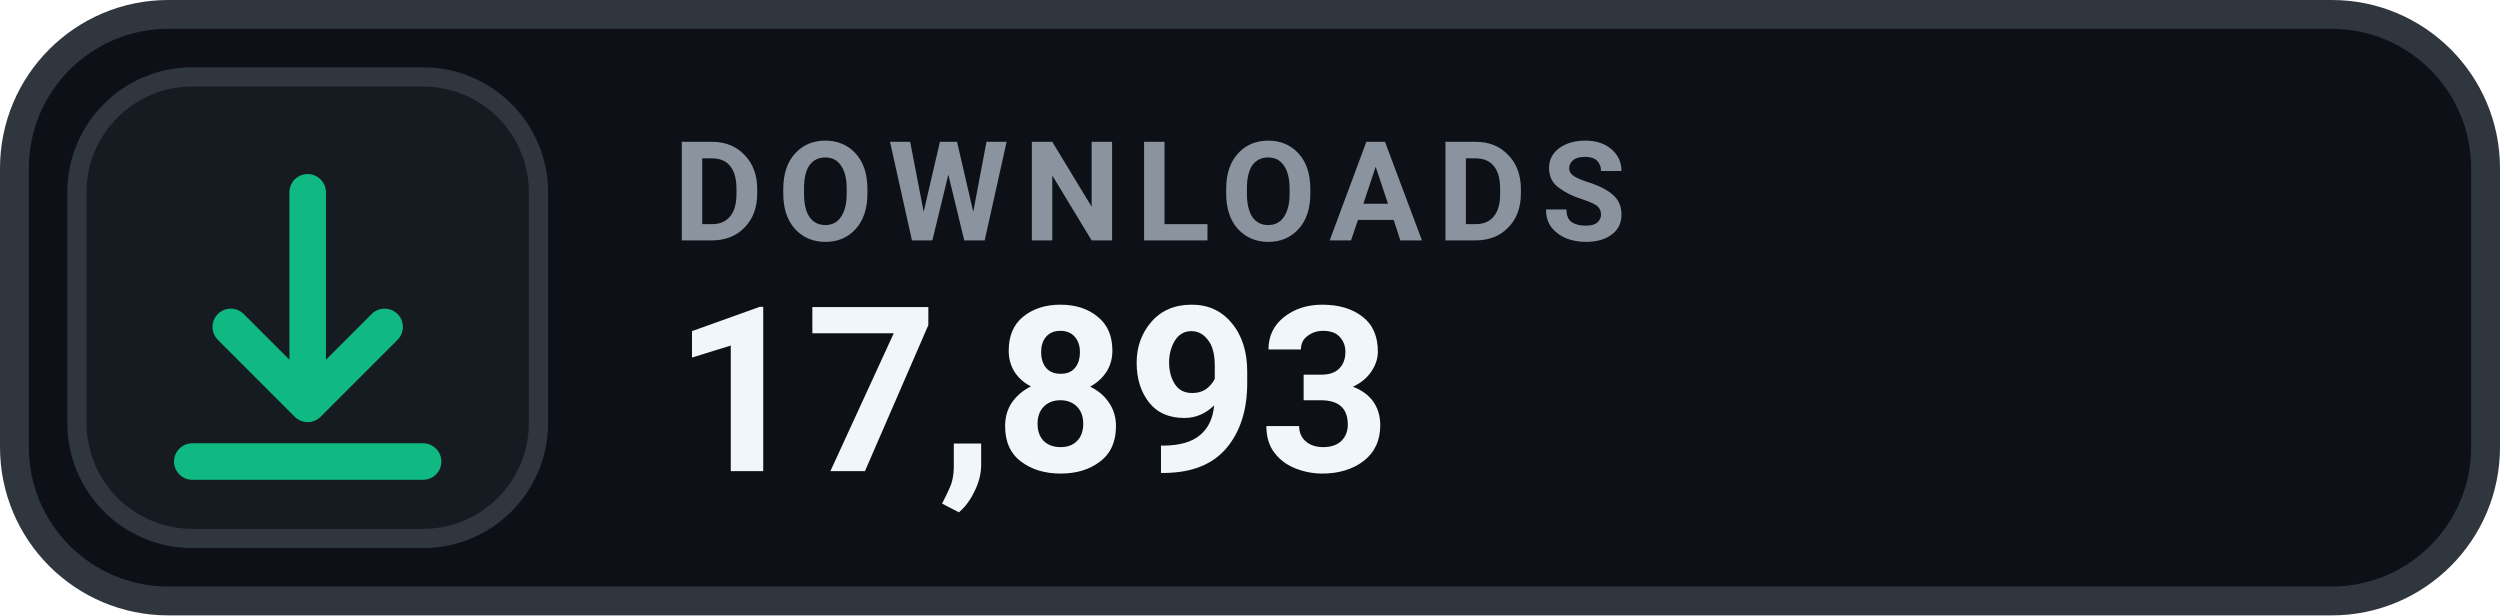
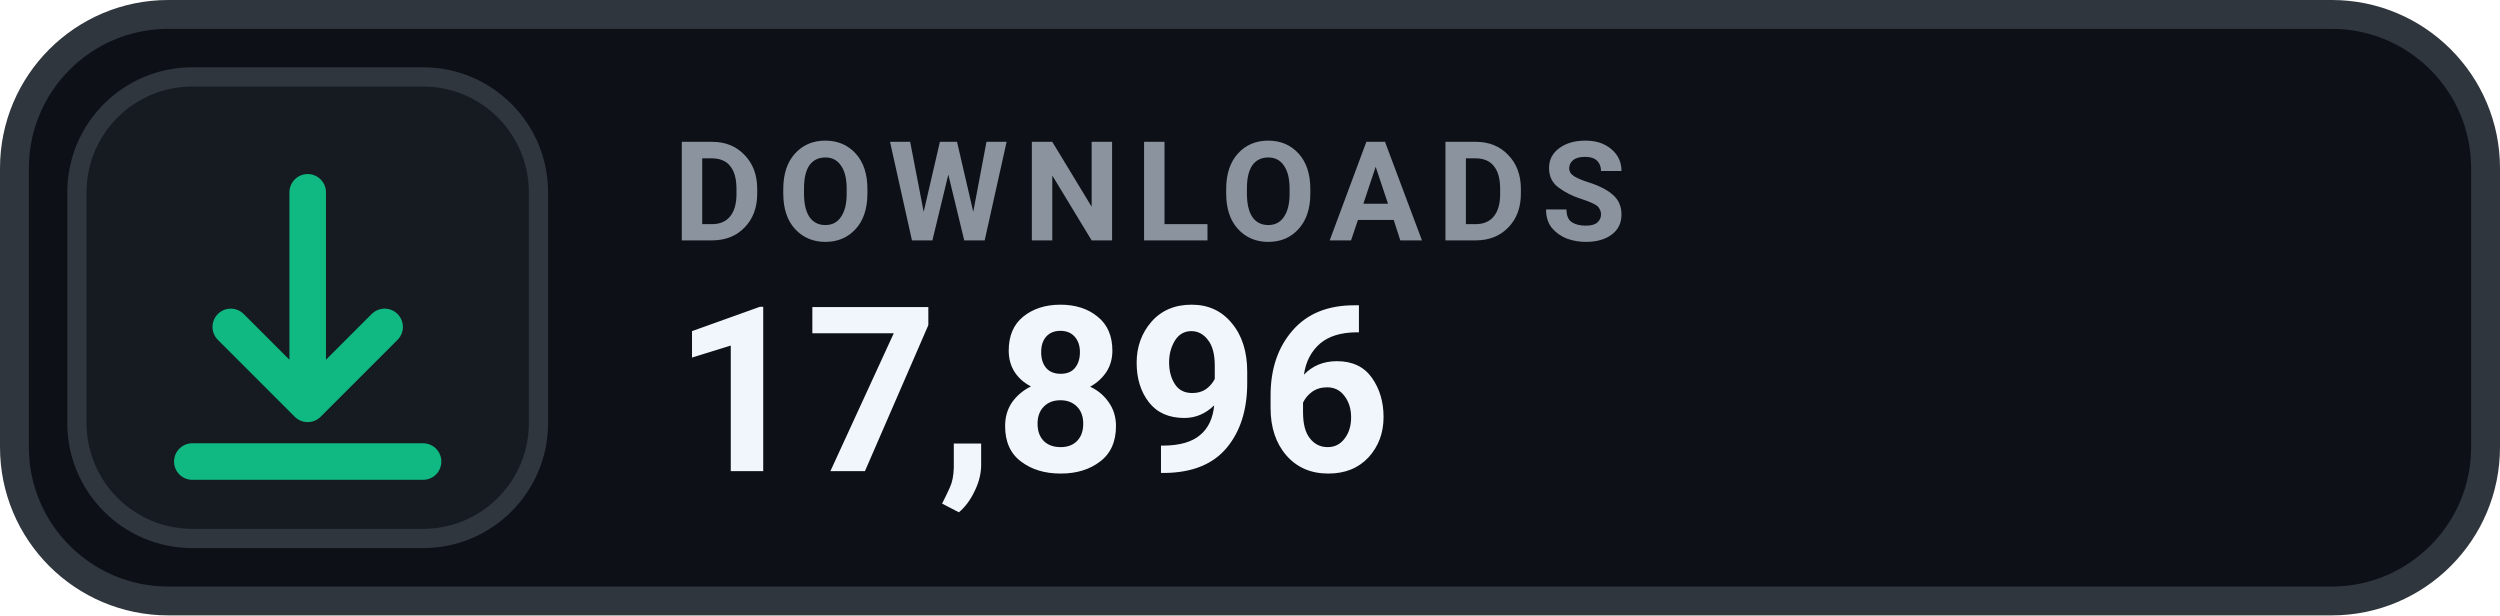
- <svg xmlns="http://www.w3.org/2000/svg" width="130" height="32" viewBox="0 0 130 32" role="img" aria-label="DOWNLOADS 17,893">
+ <svg xmlns="http://www.w3.org/2000/svg" width="130" height="32" viewBox="0 0 130 32" role="img" aria-label="DOWNLOADS 17,896">
  <rect x=".75" y=".75" width="128.5" height="30.5" rx="8" fill="#0D1117" stroke="#30363D" stroke-width="1.5" />
  <rect x="4" y="4" width="24" height="24" rx="6" fill="#161B22" stroke="#30363D" stroke-width="1" />
  <g transform="translate(16 16)" style="color:#10B981;">
    <path d="M0 -6 v11 m0 0 l4 -4 m-4 4 l-4 -4 M-6 8 h12" fill="none" stroke="currentColor" stroke-width="1.9" stroke-linecap="round" stroke-linejoin="round" />
  </g>
  <text x="35" y="12.5" fill="#8B949E" font-family="-apple-system,BlinkMacSystemFont,'Segoe UI',Roboto,Helvetica,Arial,sans-serif" font-size="7.2" font-weight="700" letter-spacing=".75">DOWNLOADS</text>
-   <text x="35" y="24.5" fill="#F0F6FC" font-family="-apple-system,BlinkMacSystemFont,'Segoe UI',Roboto,Helvetica,Arial,sans-serif" font-size="12" font-weight="700">17,893</text>
+   <text x="35" y="24.5" fill="#F0F6FC" font-family="-apple-system,BlinkMacSystemFont,'Segoe UI',Roboto,Helvetica,Arial,sans-serif" font-size="12" font-weight="700">17,896</text>
</svg>
